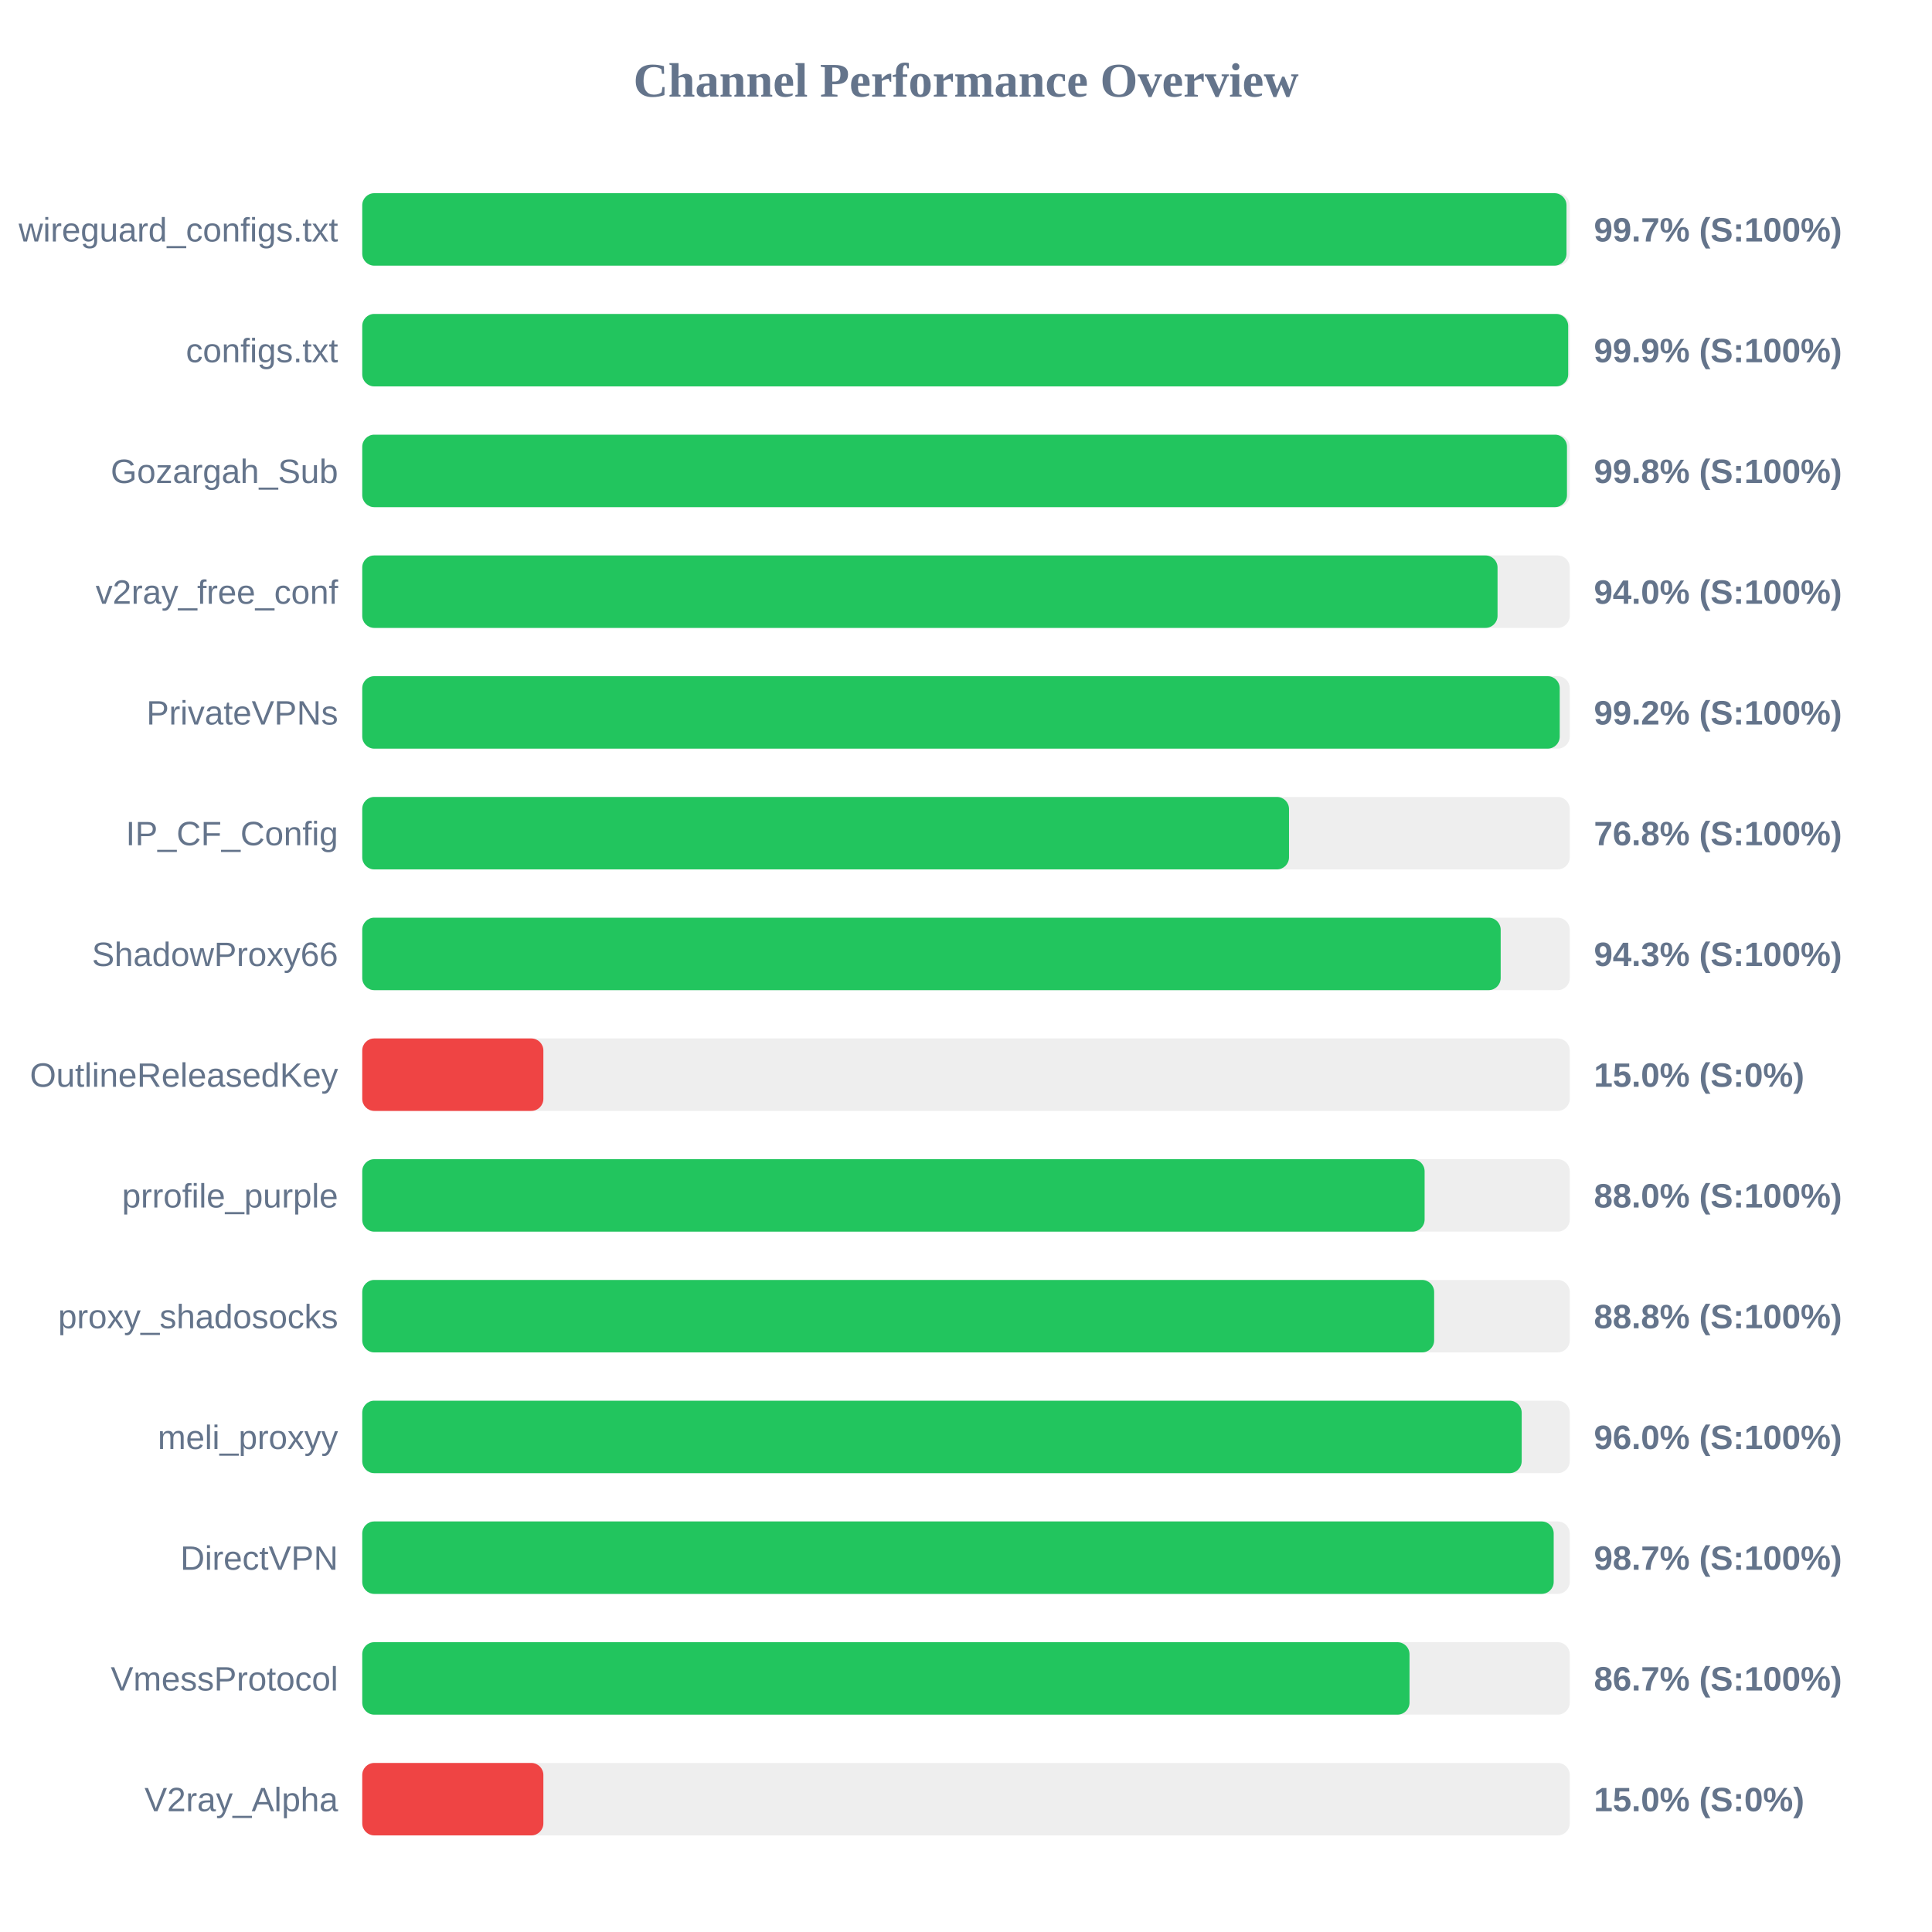
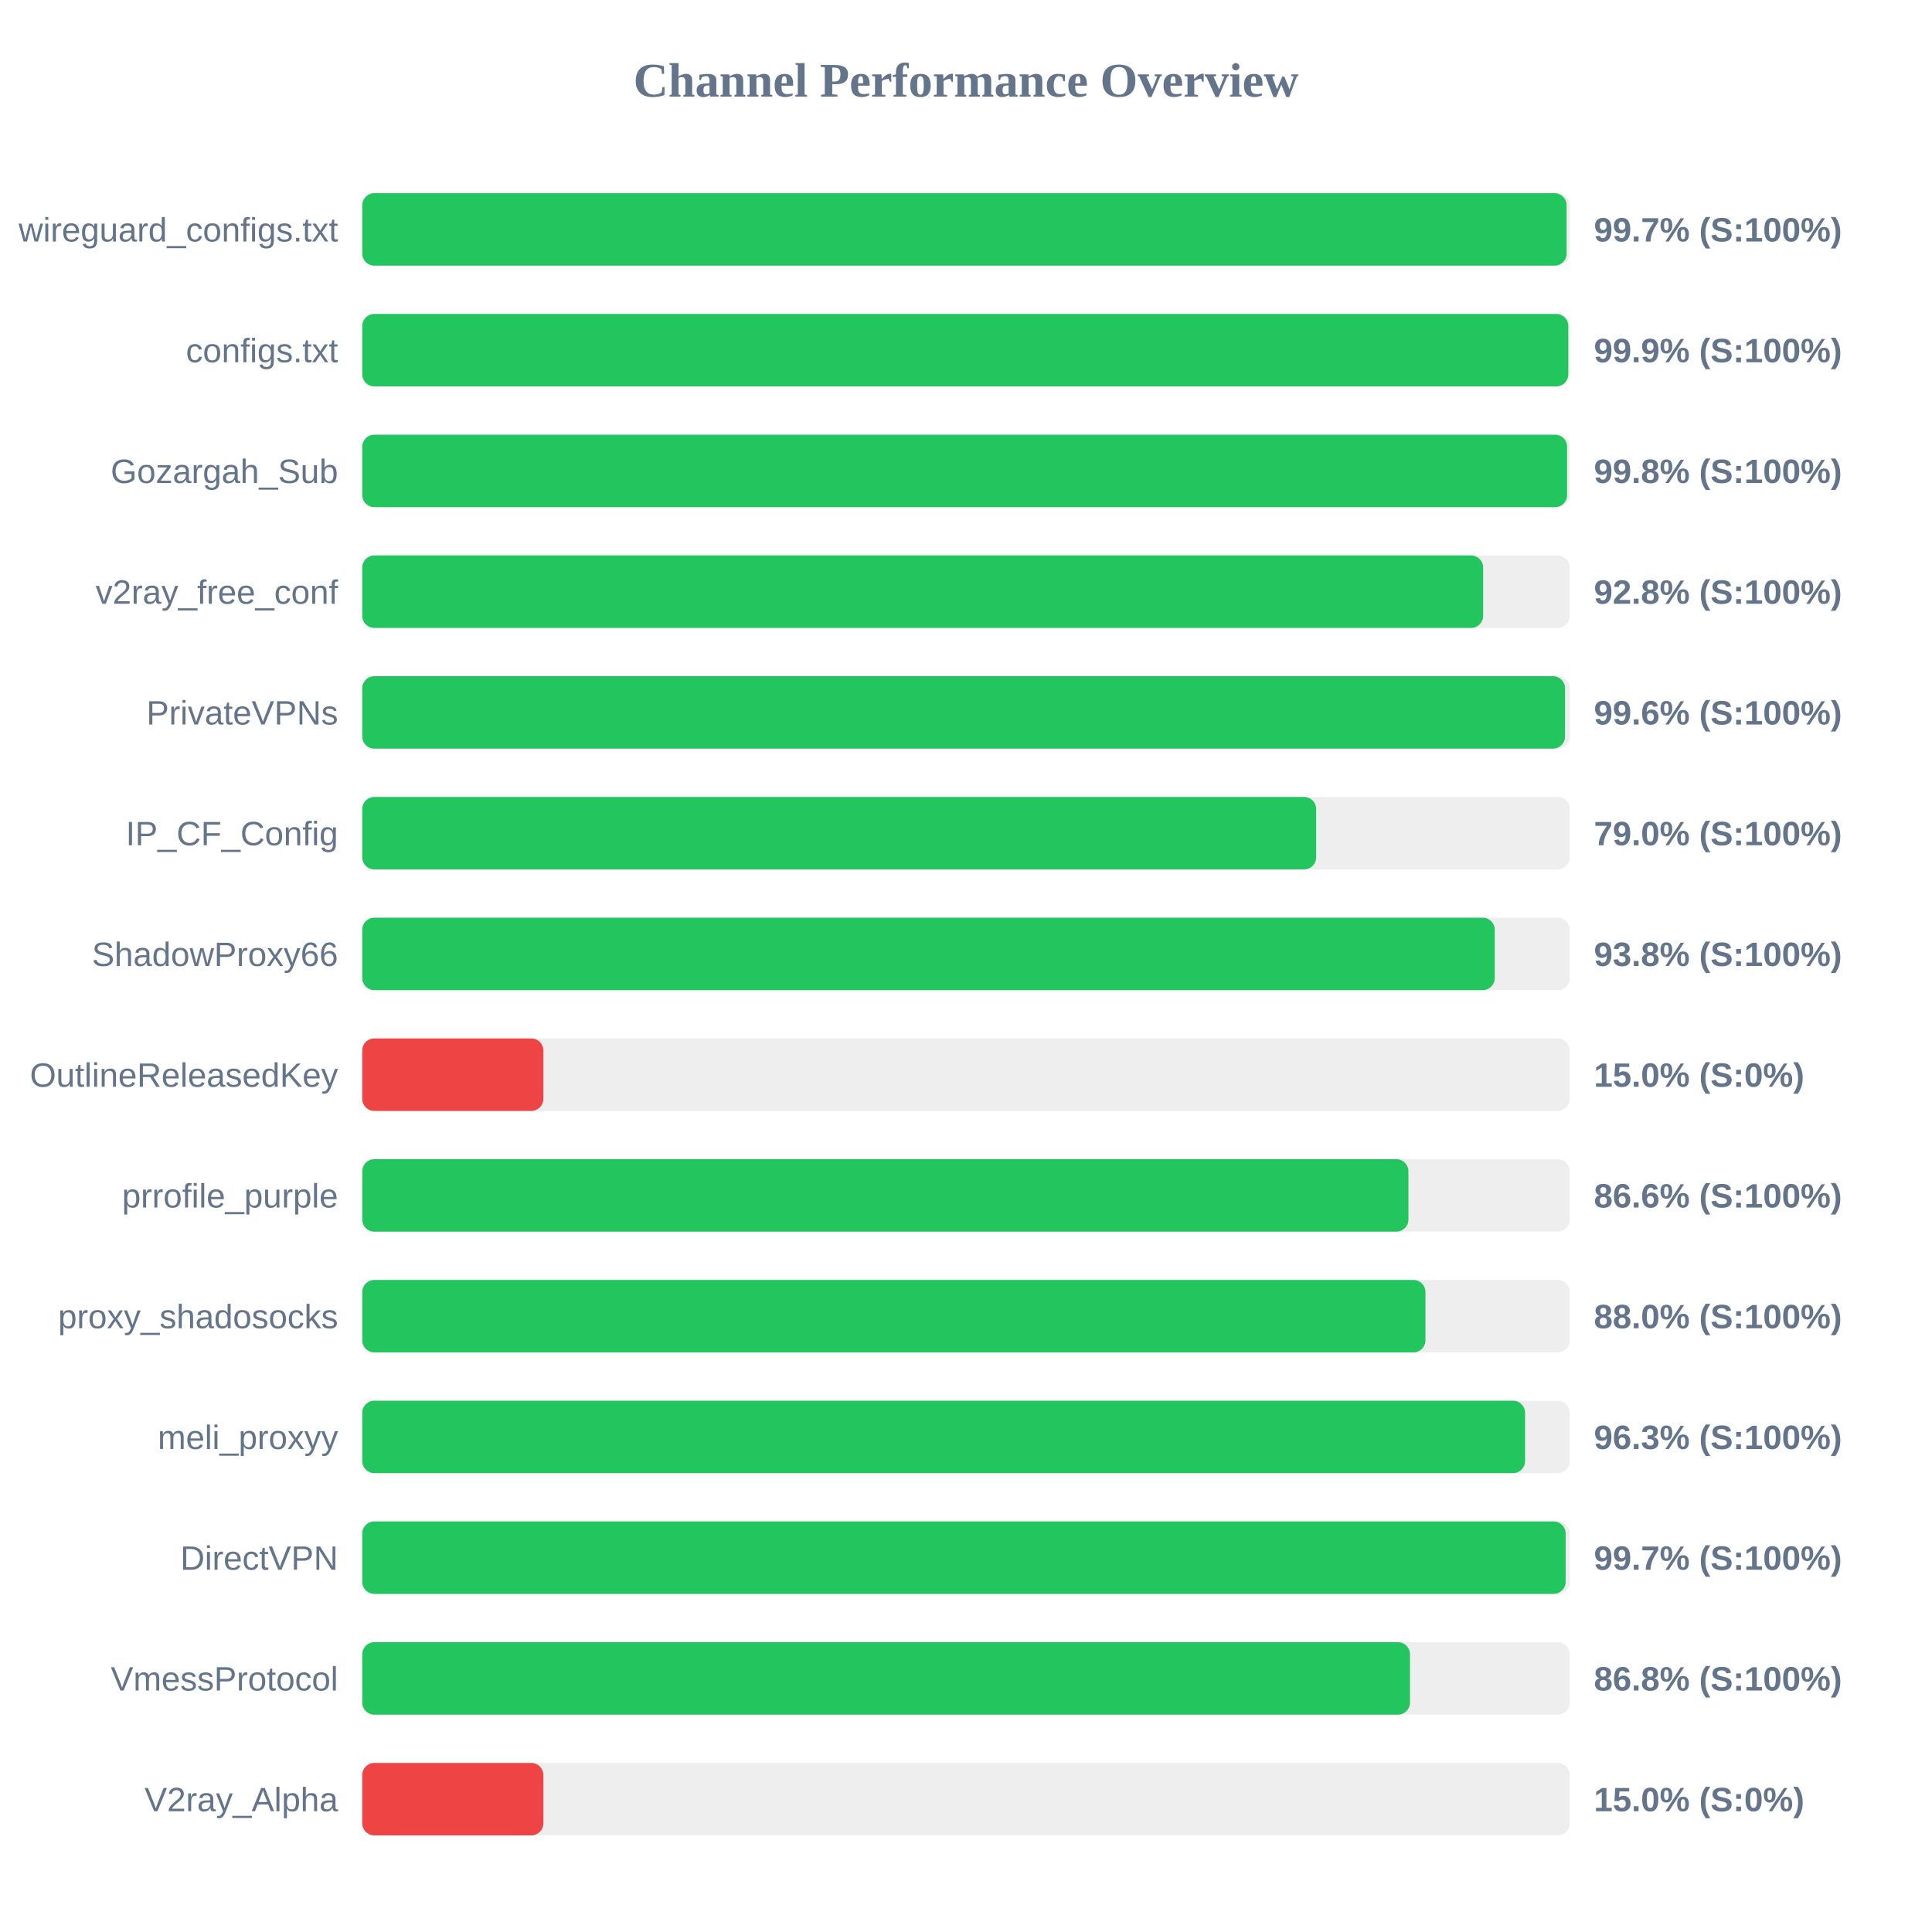
<svg xmlns="http://www.w3.org/2000/svg" width="800" height="800" version="1.1">
  <style>
        .row { font: 14px Arial; fill: #64748b; }
        .score { font: bold 14px Arial; fill: #64748b; }
    </style>
  <text x="400" y="40" text-anchor="middle" font-size="20px" font-weight="bold" fill="#64748b">Channel Performance Overview</text>
  <rect x="150" y="80" width="500" height="30" fill="#eee" rx="5" />
-   <rect x="150" y="80" width="498.65" height="30" fill="#22c55e" rx="5" />
+   <rect x="150" y="80" width="498.7" height="30" fill="#22c55e" rx="5" />
  <text x="140" y="100" text-anchor="end" class="row">wireguard_configs.txt</text>
  <text x="660" y="100" text-anchor="start" class="score">99.7% (S:100%)</text>
  <rect x="150" y="130" width="500" height="30" fill="#eee" rx="5" />
-   <rect x="150" y="130" width="499.35" height="30" fill="#22c55e" rx="5" />
+   <rect x="150" y="130" width="499.4" height="30" fill="#22c55e" rx="5" />
  <text x="140" y="150" text-anchor="end" class="row">configs.txt</text>
  <text x="660" y="150" text-anchor="start" class="score">99.9% (S:100%)</text>
  <rect x="150" y="180" width="500" height="30" fill="#eee" rx="5" />
-   <rect x="150" y="180" width="498.85" height="30" fill="#22c55e" rx="5" />
+   <rect x="150" y="180" width="498.9" height="30" fill="#22c55e" rx="5" />
  <text x="140" y="200" text-anchor="end" class="row">Gozargah_Sub</text>
  <text x="660" y="200" text-anchor="start" class="score">99.8% (S:100%)</text>
  <rect x="150" y="230" width="500" height="30" fill="#eee" rx="5" />
-   <rect x="150" y="230" width="470.1" height="30" fill="#22c55e" rx="5" />
+   <rect x="150" y="230" width="464.15" height="30" fill="#22c55e" rx="5" />
  <text x="140" y="250" text-anchor="end" class="row">v2ray_free_conf</text>
-   <text x="660" y="250" text-anchor="start" class="score">94.0% (S:100%)</text>
+   <text x="660" y="250" text-anchor="start" class="score">92.8% (S:100%)</text>
  <rect x="150" y="280" width="500" height="30" fill="#eee" rx="5" />
-   <rect x="150" y="280" width="495.85" height="30" fill="#22c55e" rx="5" />
+   <rect x="150" y="280" width="498.05" height="30" fill="#22c55e" rx="5" />
  <text x="140" y="300" text-anchor="end" class="row">PrivateVPNs</text>
-   <text x="660" y="300" text-anchor="start" class="score">99.2% (S:100%)</text>
+   <text x="660" y="300" text-anchor="start" class="score">99.6% (S:100%)</text>
  <rect x="150" y="330" width="500" height="30" fill="#eee" rx="5" />
-   <rect x="150" y="330" width="383.75" height="30" fill="#22c55e" rx="5" />
+   <rect x="150" y="330" width="395.0" height="30" fill="#22c55e" rx="5" />
  <text x="140" y="350" text-anchor="end" class="row">IP_CF_Config</text>
-   <text x="660" y="350" text-anchor="start" class="score">76.8% (S:100%)</text>
+   <text x="660" y="350" text-anchor="start" class="score">79.0% (S:100%)</text>
  <rect x="150" y="380" width="500" height="30" fill="#eee" rx="5" />
-   <rect x="150" y="380" width="471.4" height="30" fill="#22c55e" rx="5" />
+   <rect x="150" y="380" width="468.95" height="30" fill="#22c55e" rx="5" />
  <text x="140" y="400" text-anchor="end" class="row">ShadowProxy66</text>
-   <text x="660" y="400" text-anchor="start" class="score">94.3% (S:100%)</text>
+   <text x="660" y="400" text-anchor="start" class="score">93.8% (S:100%)</text>
  <rect x="150" y="430" width="500" height="30" fill="#eee" rx="5" />
  <rect x="150" y="430" width="75.0" height="30" fill="#ef4444" rx="5" />
  <text x="140" y="450" text-anchor="end" class="row">OutlineReleasedKey</text>
  <text x="660" y="450" text-anchor="start" class="score">15.0% (S:0%)</text>
  <rect x="150" y="480" width="500" height="30" fill="#eee" rx="5" />
-   <rect x="150" y="480" width="439.9" height="30" fill="#22c55e" rx="5" />
+   <rect x="150" y="480" width="433.2" height="30" fill="#22c55e" rx="5" />
  <text x="140" y="500" text-anchor="end" class="row">prrofile_purple</text>
-   <text x="660" y="500" text-anchor="start" class="score">88.0% (S:100%)</text>
+   <text x="660" y="500" text-anchor="start" class="score">86.6% (S:100%)</text>
  <rect x="150" y="530" width="500" height="30" fill="#eee" rx="5" />
-   <rect x="150" y="530" width="443.85" height="30" fill="#22c55e" rx="5" />
+   <rect x="150" y="530" width="440.25" height="30" fill="#22c55e" rx="5" />
  <text x="140" y="550" text-anchor="end" class="row">proxy_shadosocks</text>
-   <text x="660" y="550" text-anchor="start" class="score">88.8% (S:100%)</text>
+   <text x="660" y="550" text-anchor="start" class="score">88.0% (S:100%)</text>
  <rect x="150" y="580" width="500" height="30" fill="#eee" rx="5" />
-   <rect x="150" y="580" width="480.1" height="30" fill="#22c55e" rx="5" />
+   <rect x="150" y="580" width="481.5" height="30" fill="#22c55e" rx="5" />
  <text x="140" y="600" text-anchor="end" class="row">meli_proxyy</text>
-   <text x="660" y="600" text-anchor="start" class="score">96.0% (S:100%)</text>
+   <text x="660" y="600" text-anchor="start" class="score">96.3% (S:100%)</text>
  <rect x="150" y="630" width="500" height="30" fill="#eee" rx="5" />
-   <rect x="150" y="630" width="493.35" height="30" fill="#22c55e" rx="5" />
+   <rect x="150" y="630" width="498.3" height="30" fill="#22c55e" rx="5" />
  <text x="140" y="650" text-anchor="end" class="row">DirectVPN</text>
-   <text x="660" y="650" text-anchor="start" class="score">98.7% (S:100%)</text>
+   <text x="660" y="650" text-anchor="start" class="score">99.7% (S:100%)</text>
  <rect x="150" y="680" width="500" height="30" fill="#eee" rx="5" />
-   <rect x="150" y="680" width="433.65" height="30" fill="#22c55e" rx="5" />
+   <rect x="150" y="680" width="433.85" height="30" fill="#22c55e" rx="5" />
  <text x="140" y="700" text-anchor="end" class="row">VmessProtocol</text>
-   <text x="660" y="700" text-anchor="start" class="score">86.7% (S:100%)</text>
+   <text x="660" y="700" text-anchor="start" class="score">86.8% (S:100%)</text>
  <rect x="150" y="730" width="500" height="30" fill="#eee" rx="5" />
  <rect x="150" y="730" width="75.0" height="30" fill="#ef4444" rx="5" />
  <text x="140" y="750" text-anchor="end" class="row">V2ray_Alpha</text>
  <text x="660" y="750" text-anchor="start" class="score">15.0% (S:0%)</text>
</svg>
